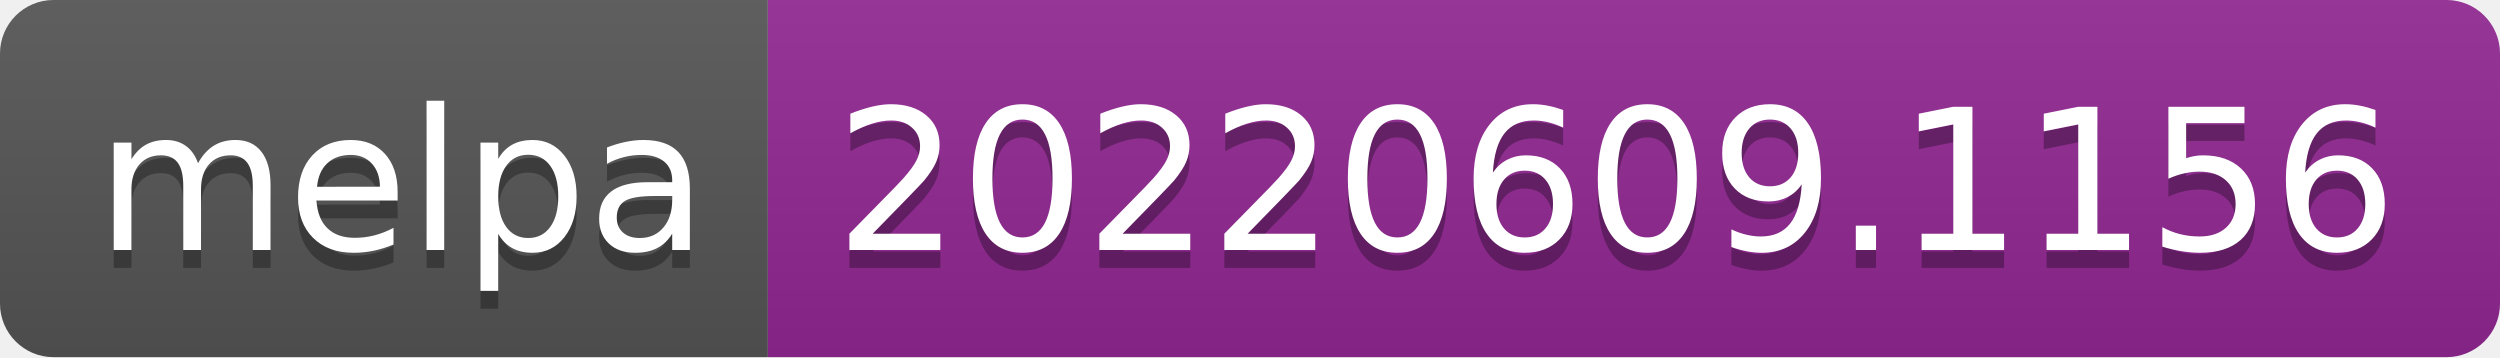
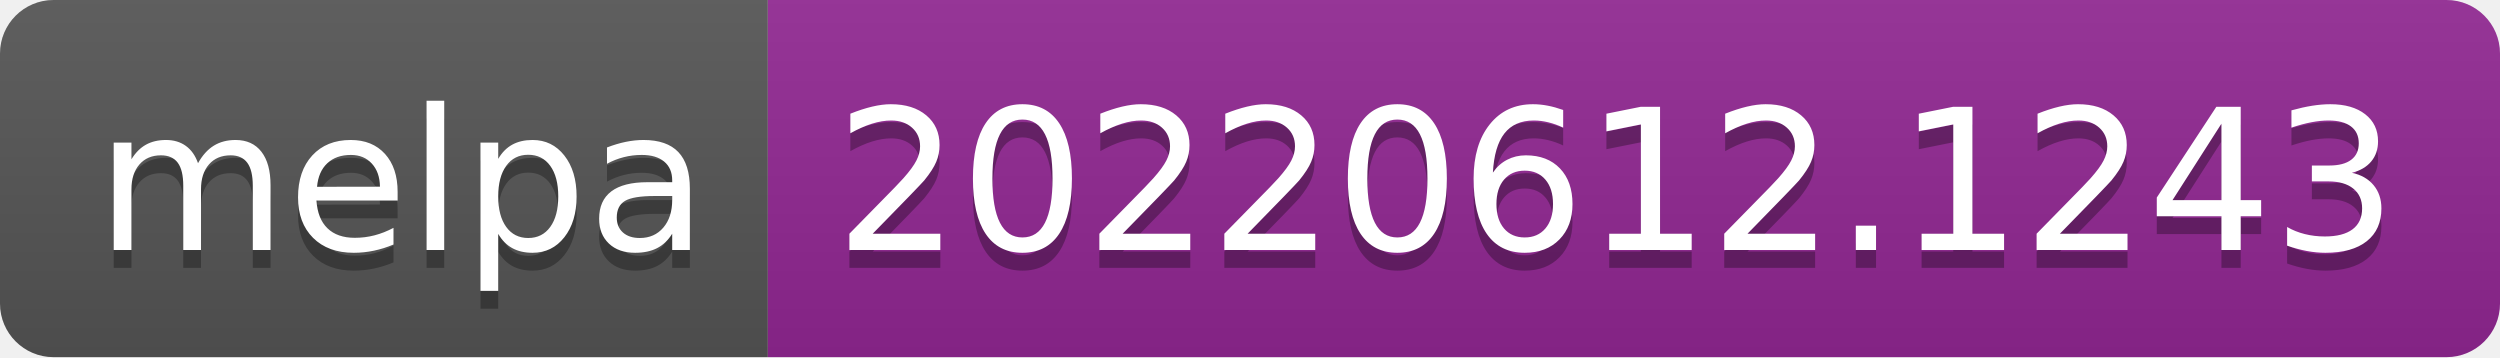
- <svg xmlns="http://www.w3.org/2000/svg" width="140" height="20" role="img" aria-label="melpa: 20220609.1156">
+ <svg xmlns="http://www.w3.org/2000/svg" width="140" height="20" role="img" aria-label="melpa: 20220612.1243">
  <linearGradient id="s" x2="0" y2="100%">
    <stop offset="0" stop-color="#bbb" stop-opacity=".1" />
    <stop offset="1" stop-opacity=".1" />
  </linearGradient>
  <clipPath id="r">
    <rect width="140" height="20" rx="3" fill="#fff" />
  </clipPath>
  <g clip-path="url(#r)">
    <rect width="43" height="20" fill="#555" />
    <rect x="43" width="97" height="20" fill="#922793" />
    <rect width="140" height="20" fill="url(#s)" />
  </g>
  <g fill="#fff" text-anchor="middle" font-family="Verdana,Geneva,DejaVu Sans,sans-serif" text-rendering="geometricPrecision" font-size="110">
    <text aria-hidden="true" x="225" y="150" fill="#010101" fill-opacity=".3" transform="scale(.1)" textLength="330">melpa</text>
    <text x="225" y="140" transform="scale(.1)" fill="#fff" textLength="330">melpa</text>
-     <text aria-hidden="true" x="905" y="150" fill="#010101" fill-opacity=".3" transform="scale(.1)" textLength="870">20220609.1156</text>
-     <text x="905" y="140" transform="scale(.1)" fill="#fff" textLength="870">20220609.1156</text>
+     <text aria-hidden="true" x="905" y="150" fill="#010101" fill-opacity=".3" transform="scale(.1)" textLength="870">20220612.1243</text>
+     <text x="905" y="140" transform="scale(.1)" fill="#fff" textLength="870">20220612.1243</text>
  </g>
</svg>
